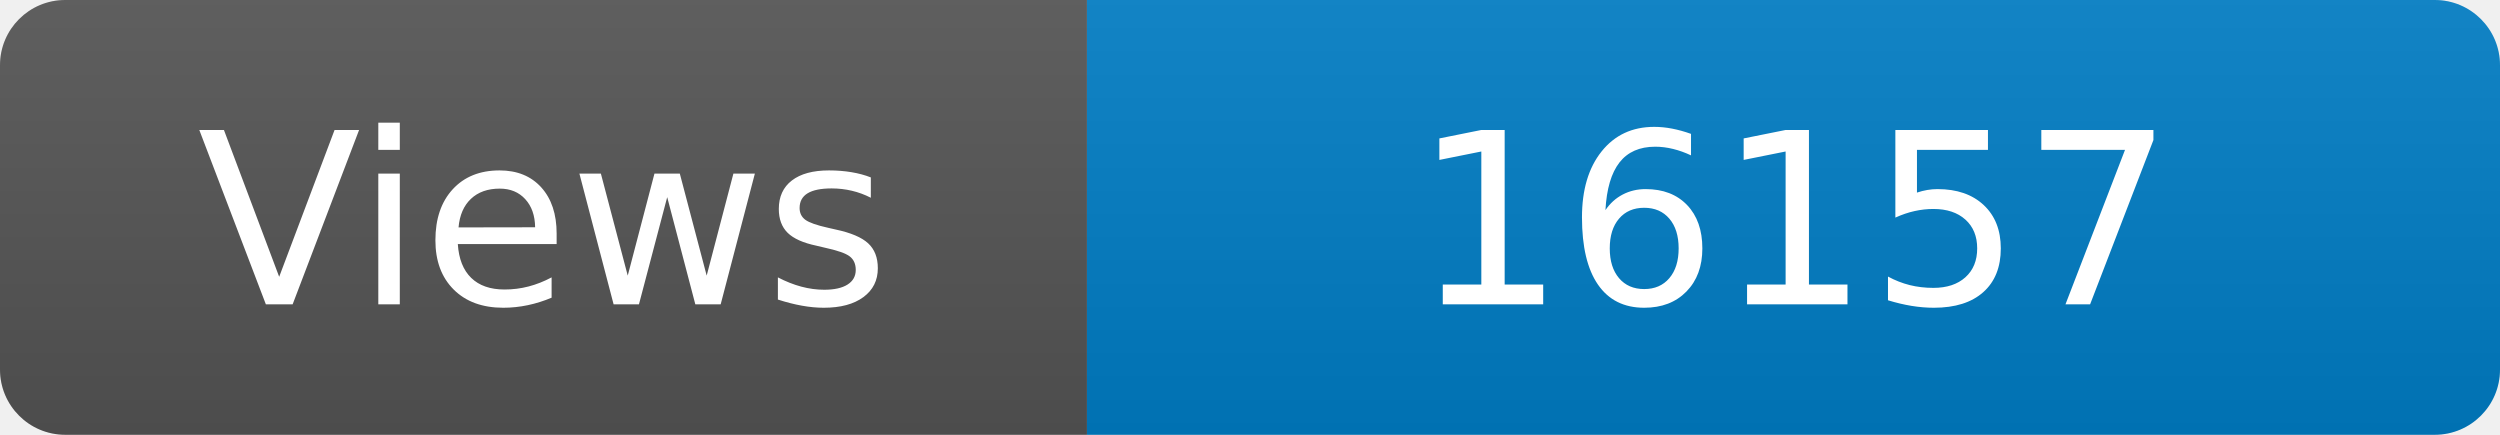
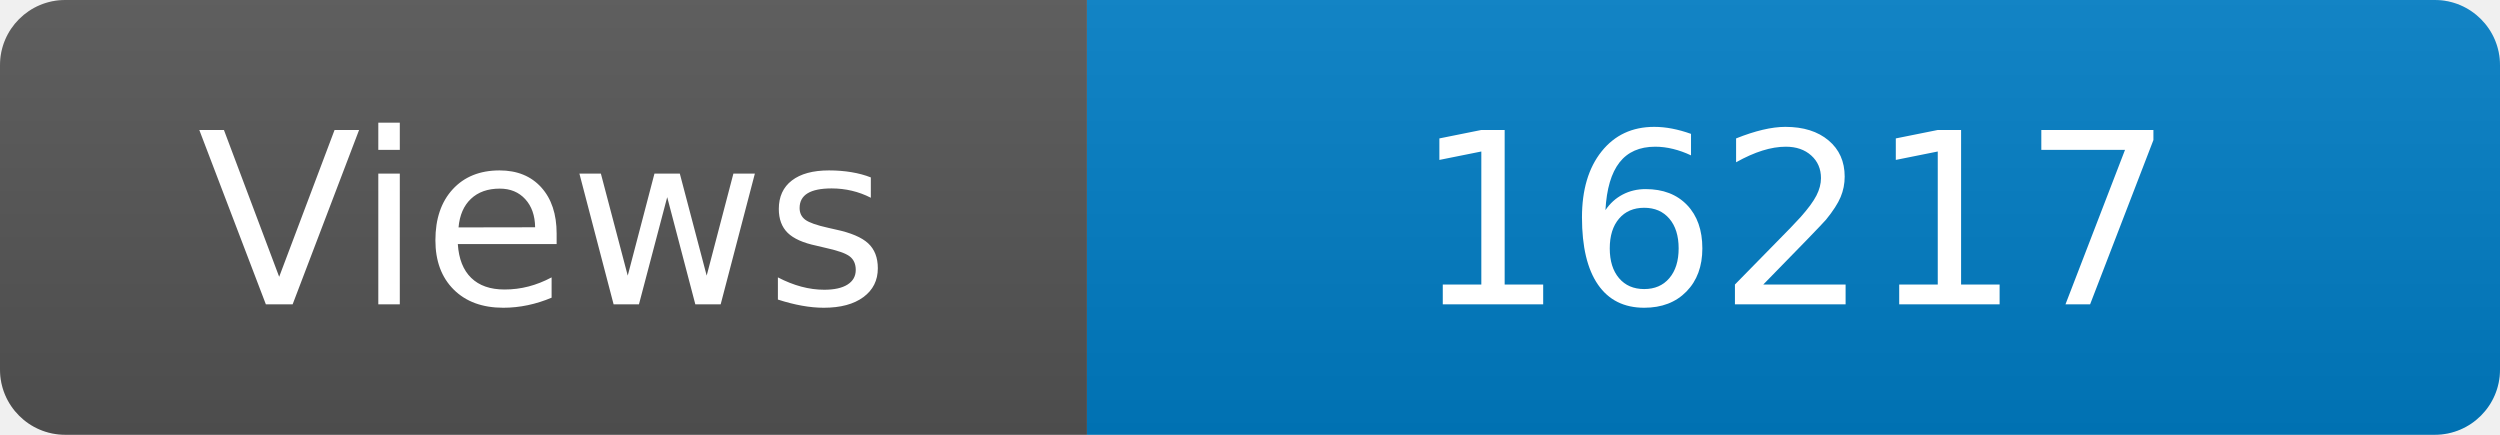
<svg xmlns="http://www.w3.org/2000/svg" width="115" height="20" role="img" aria-label="Maintained?: yes">
  <linearGradient id="s" x2="0" y2="100%">
    <stop offset="0" stop-color="#bbb" stop-opacity=".1" />
    <stop offset="1" stop-opacity=".1" />
  </linearGradient>
  <clipPath id="r">
    <rect width="115" height="20" rx="3" fill="#fff" />
  </clipPath>
  <g clip-path="url(#r)">
    <rect width="50" height="20" fill="#555" />
    <rect x="50" width="160" height="20" fill="#007ec6" />
    <rect width="115" height="20" fill="url(#s)" />
  </g>
  <g fill="#fff" text-anchor="middle" font-family="Verdana,Geneva,DejaVu Sans,sans-serif" font-size="110">
    <text x="250" y="140" transform="scale(.1)" fill="#fff">Views</text>
-     <text x="825" y="140" transform="scale(.1)" fill="#fff">16157</text>
+     <text x="825" y="140" transform="scale(.1)" fill="#fff">16217</text>
  </g>
</svg>
